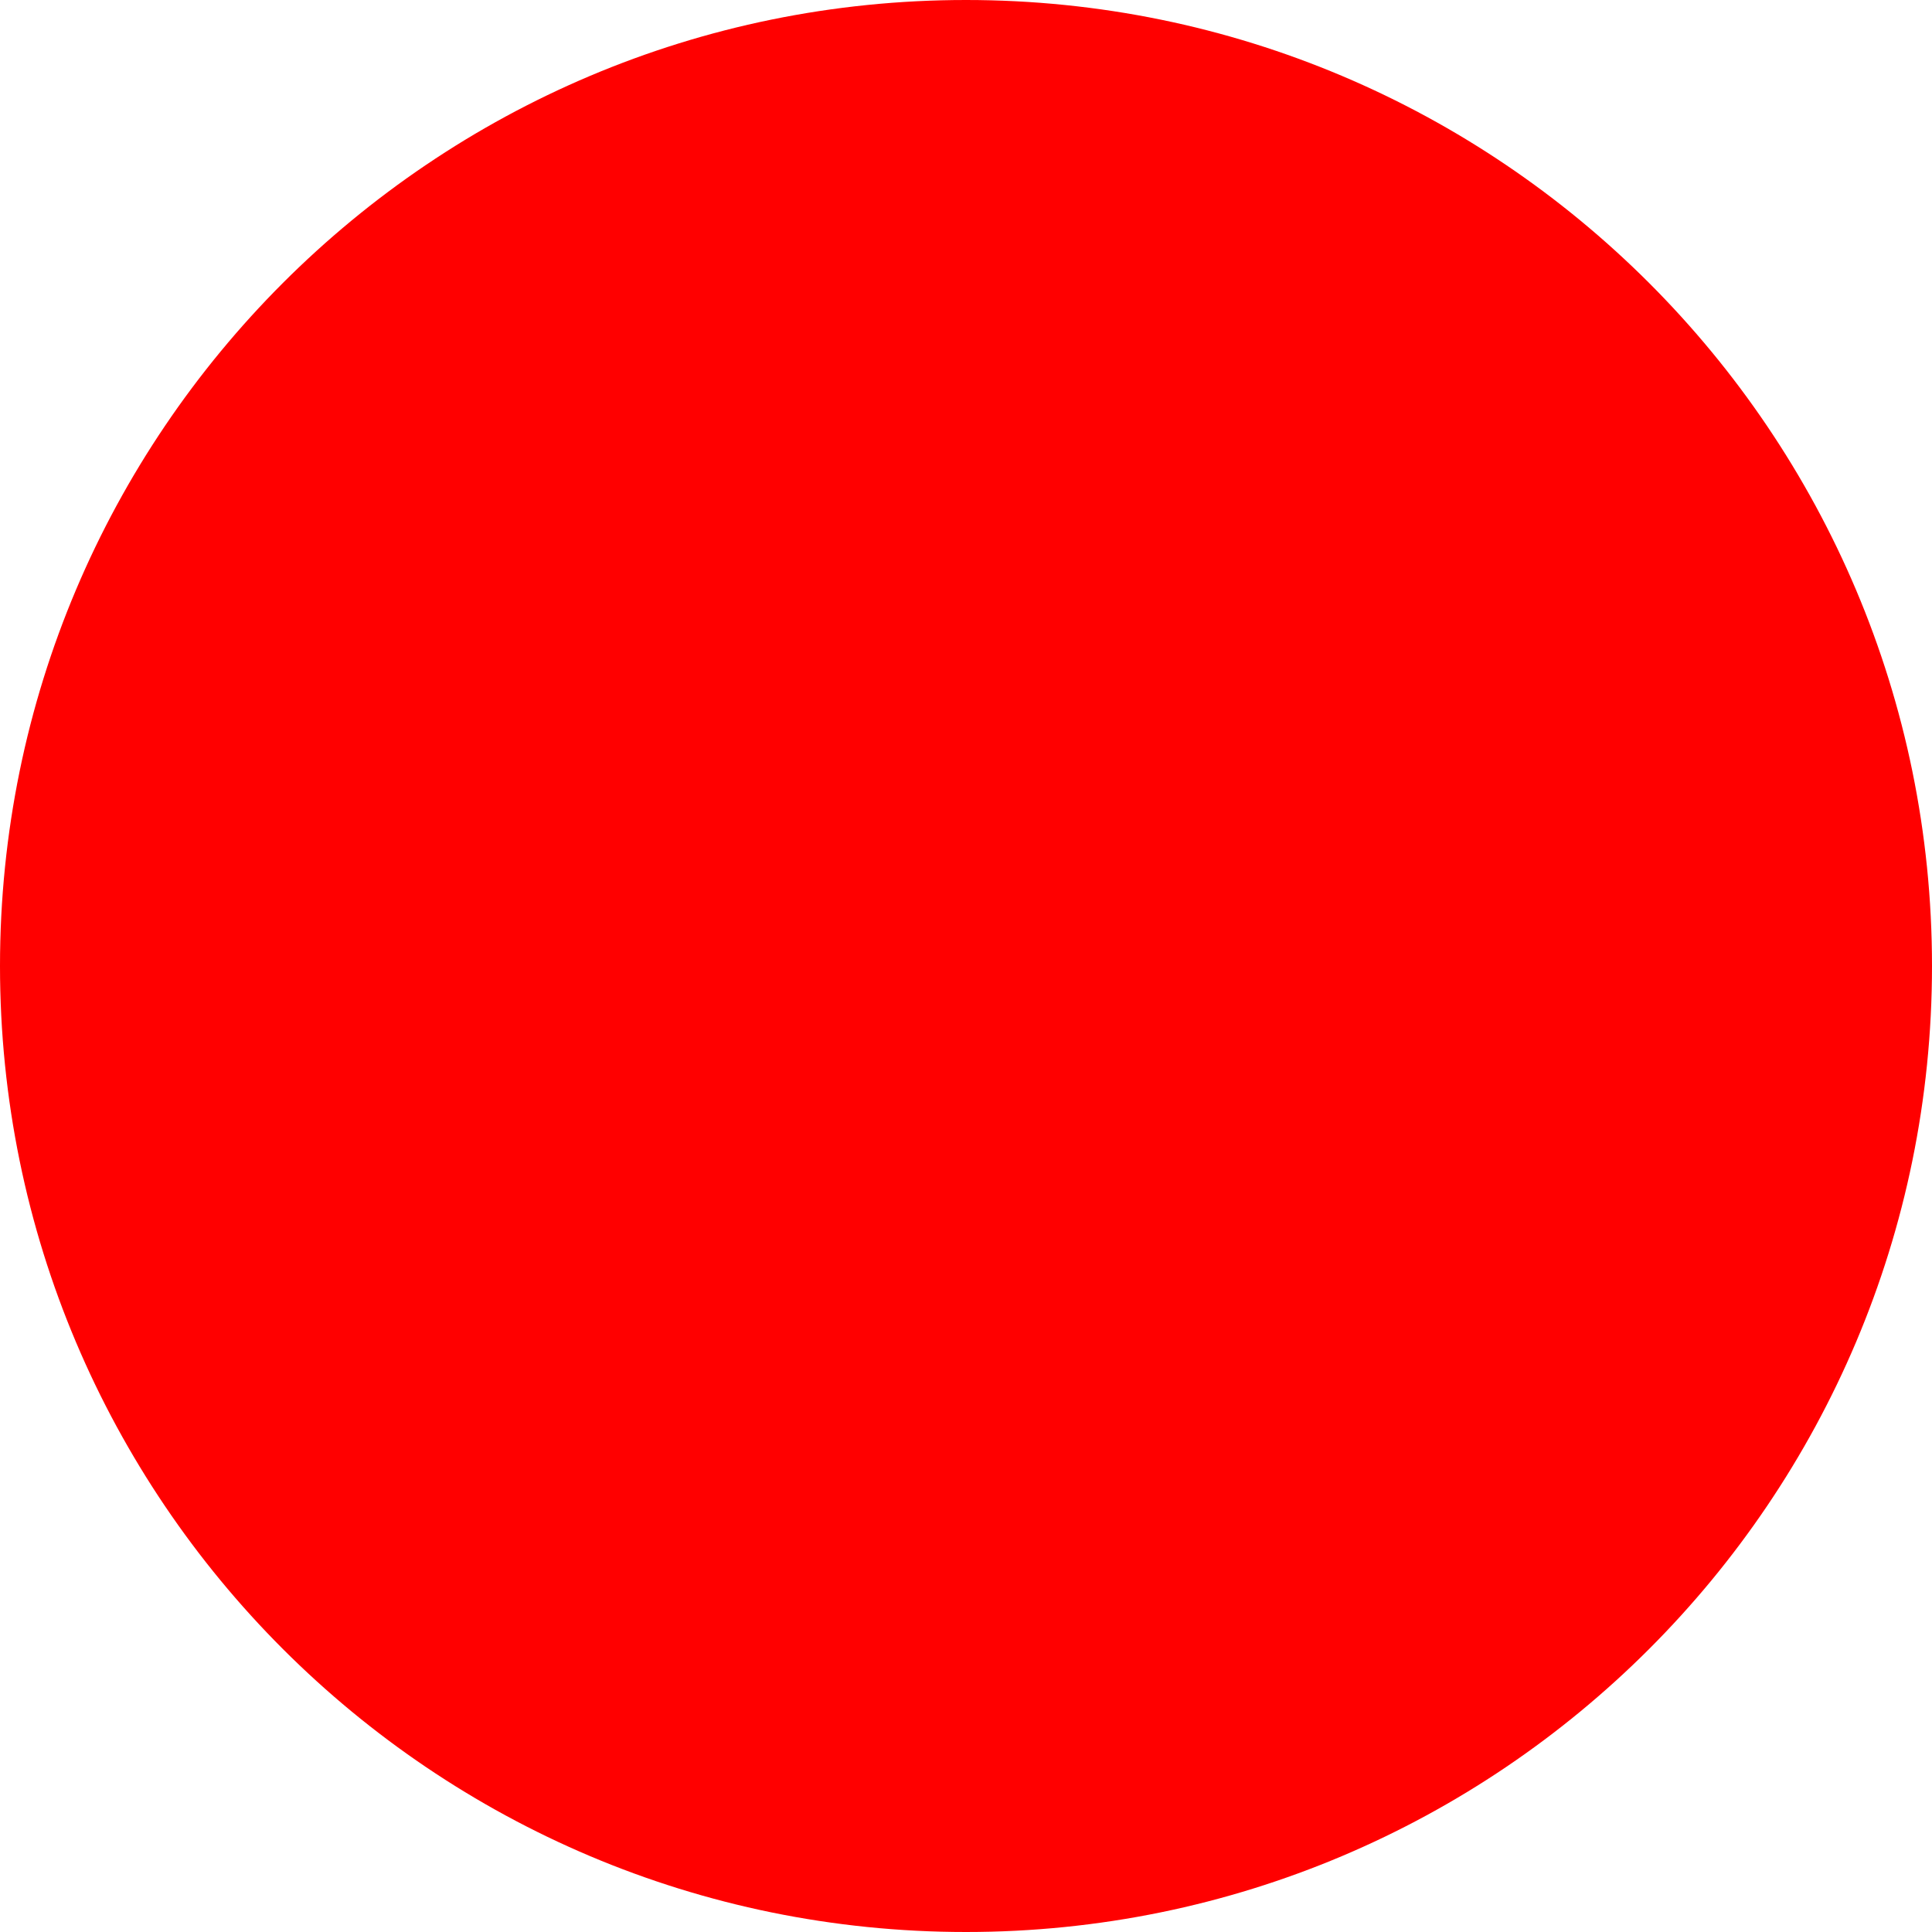
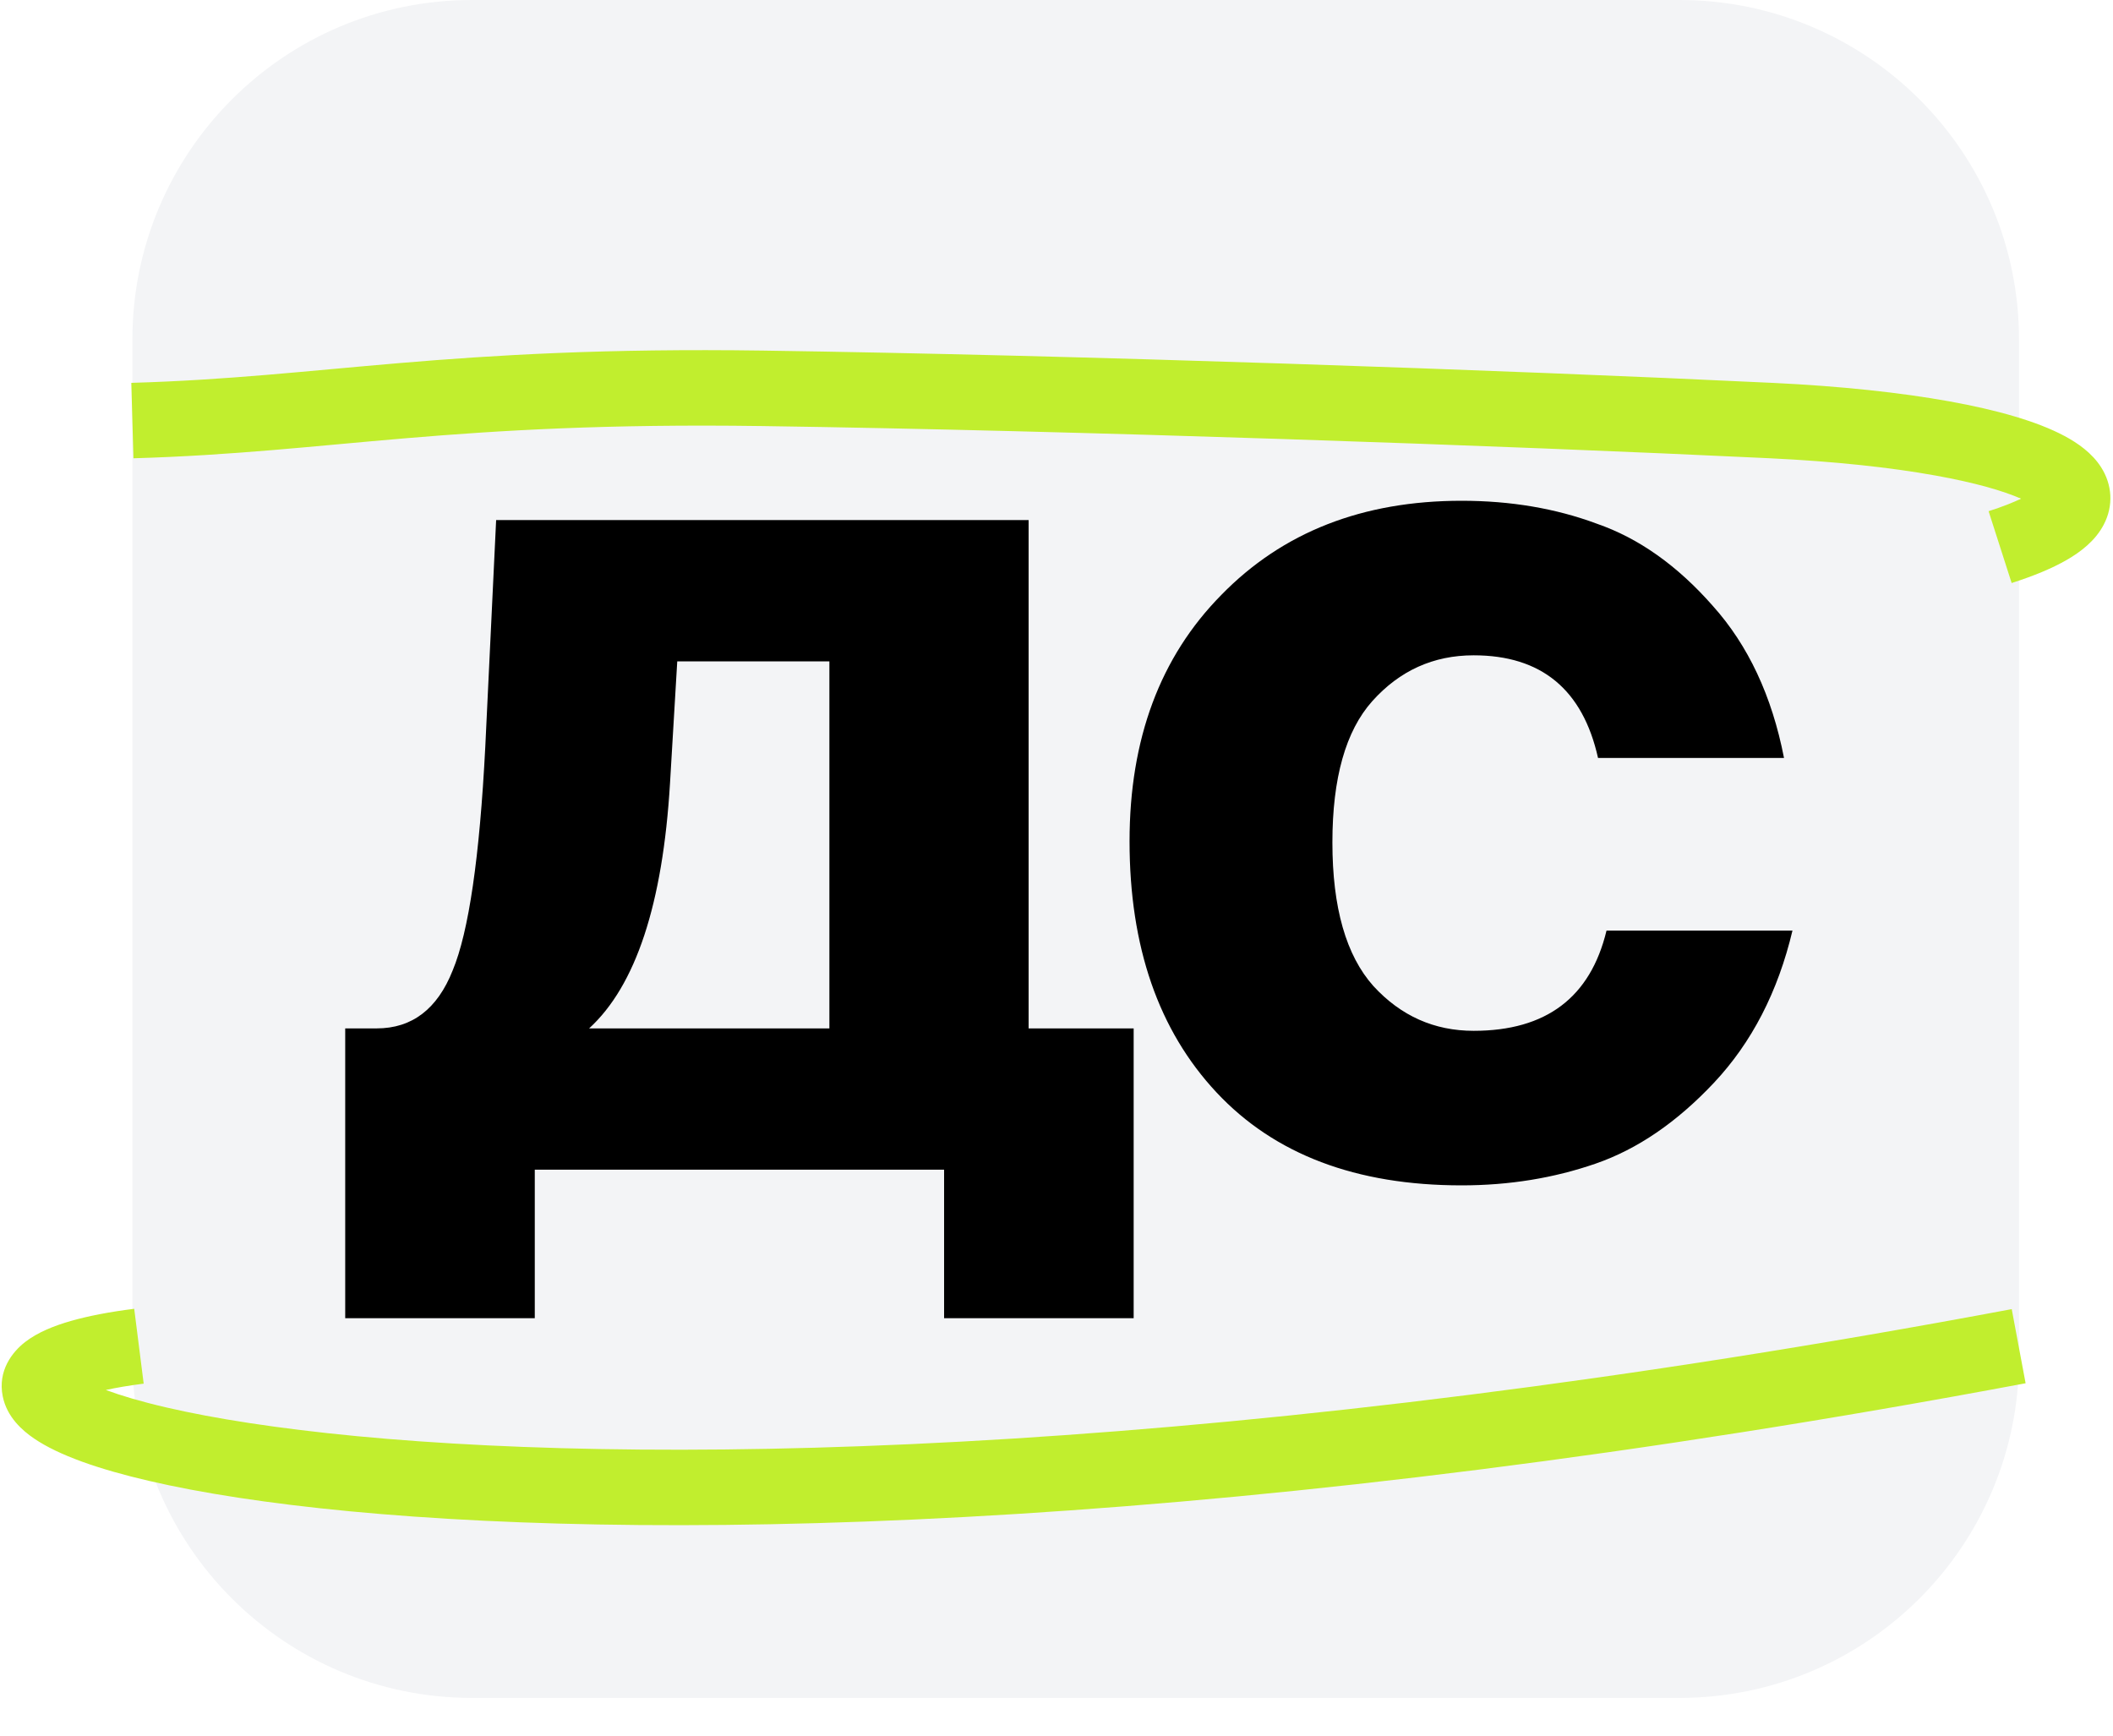
- <svg xmlns="http://www.w3.org/2000/svg" width="512" height="512">
-   <circle cx="256" cy="256" r="256" fill="red" />
+ <svg xmlns="http://www.w3.org/2000/svg" width="56" height="46" viewBox="0 0 56 46" fill="none">
+   <path d="M3.509 9C3.509 4.029 7.538 0 12.509 0H44.509C49.479 0 53.509 4.029 53.509 9V36C53.509 40.971 49.479 45 44.509 45H12.509C7.538 45 3.509 40.971 3.509 36V9Z" fill="#F3F4F6" />
+   <path d="M9.149 34.936V27.256H9.981C10.919 27.256 11.591 26.744 11.997 25.72C12.423 24.696 12.711 22.723 12.861 19.8L13.149 13.784H27.261V27.256H30.045V34.936H25.021V31H14.173V34.936H9.149ZM15.613 27.256H21.981V17.528H17.949L17.757 20.76C17.565 23.96 16.85 26.125 15.613 27.256Z" fill="black" />
+   <path d="M47.281 20.088H42.352C41.947 18.275 40.849 17.368 39.056 17.368C37.99 17.368 37.094 17.773 36.368 18.584C35.664 19.373 35.312 20.621 35.312 22.328C35.312 24.056 35.675 25.325 36.401 26.136C37.126 26.925 38.011 27.32 39.056 27.32C40.977 27.32 42.15 26.435 42.577 24.664H47.505C47.12 26.285 46.427 27.629 45.425 28.696C44.443 29.741 43.398 30.456 42.288 30.84C41.179 31.224 39.995 31.416 38.736 31.416C35.942 31.416 33.776 30.595 32.24 28.952C30.704 27.309 29.936 25.091 29.936 22.296C29.936 19.587 30.747 17.411 32.368 15.768C33.99 14.104 36.112 13.272 38.736 13.272C40.038 13.272 41.233 13.475 42.321 13.88C43.43 14.264 44.454 14.989 45.392 16.056C46.331 17.101 46.961 18.445 47.281 20.088Z" fill="black" />
+   <path d="M3.808 36.671C3.416 36.721 3.083 36.778 2.805 36.839C3.202 36.986 3.731 37.145 4.408 37.302C5.672 37.595 7.357 37.862 9.458 38.063C17.869 38.864 32.707 38.562 53.316 34.696L53.684 36.661C32.94 40.552 17.909 40.877 9.269 40.054C7.108 39.848 5.331 39.569 3.956 39.25C2.617 38.94 1.553 38.569 0.903 38.125C0.6 37.919 0.183 37.561 0.072 37.006C-0.064 36.328 0.324 35.832 0.667 35.567C0.998 35.311 1.431 35.138 1.877 35.01C2.342 34.877 2.905 34.769 3.557 34.687L3.808 36.671ZM20.23 9.292C28.577 9.412 39.911 9.808 46.99 10.148C48.79 10.234 50.366 10.404 51.655 10.636C52.922 10.864 53.985 11.166 54.709 11.552C55.062 11.74 55.444 12.004 55.687 12.387C55.976 12.842 56.021 13.398 55.753 13.908C55.531 14.332 55.142 14.628 54.772 14.841C54.381 15.066 53.889 15.268 53.314 15.452L52.703 13.548C53.067 13.432 53.349 13.319 53.562 13.217C53.089 13.008 52.338 12.791 51.3 12.604C50.117 12.39 48.63 12.228 46.895 12.145C39.834 11.806 28.521 11.412 20.201 11.292C16.074 11.233 13.227 11.407 10.766 11.614C8.313 11.821 6.167 12.07 3.537 12.146L3.508 11.147L3.48 10.147C6.036 10.073 8.077 9.835 10.597 9.622C13.109 9.41 16.023 9.232 20.23 9.292Z" fill="#C1EE2E" />
</svg>
